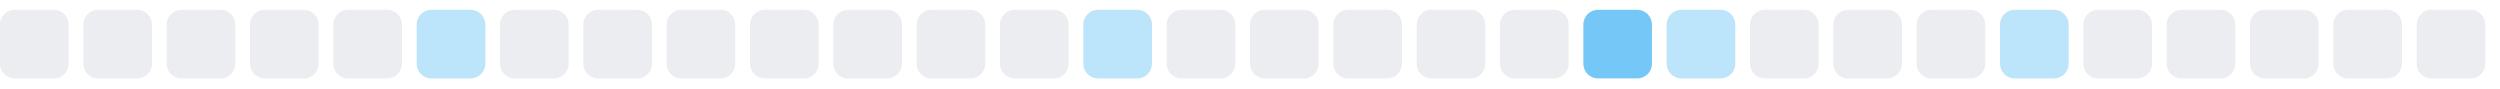
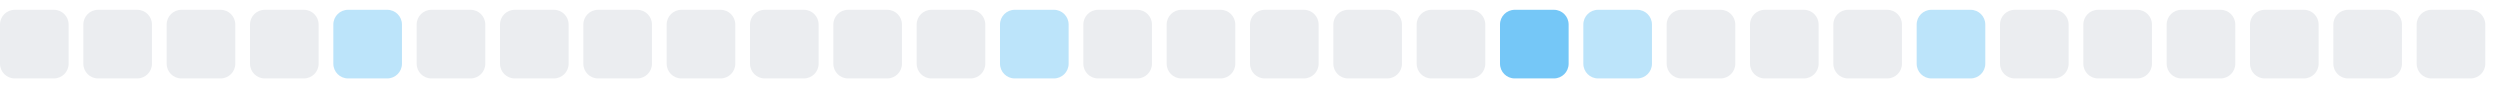
<svg xmlns="http://www.w3.org/2000/svg" width="255" height="9">
  <style>
        .level0 { fill: #ebedf0; }
        .level1 { fill: #bce4fa; }
        .level2 { fill: #75c7f7; }
        .level3 { fill: #30a9f2; }
        .level4 { fill: #008ee6; }
        @media (prefers-color-scheme: dark) {
          .level0 { fill: #161b22; }
          .level1 { fill: #0b3b5c; }
          .level2 { fill: #0a6299; }
          .level3 { fill: #008ee6; }
          .level4 { fill: #5bc4ff; }
        }
      </style>
  <rect x="0.0" y="1" width="7" height="7" rx="1.5" ry="1.5" class="level0" />
  <rect x="8.5" y="1" width="7" height="7" rx="1.5" ry="1.5" class="level0" />
  <rect x="17.0" y="1" width="7" height="7" rx="1.5" ry="1.5" class="level0" />
  <rect x="25.5" y="1" width="7" height="7" rx="1.5" ry="1.5" class="level0" />
-   <rect x="34.0" y="1" width="7" height="7" rx="1.5" ry="1.5" class="level0" />
-   <rect x="42.5" y="1" width="7" height="7" rx="1.5" ry="1.5" class="level1" />
+   <rect x="34.0" y="1" width="7" height="7" rx="1.5" ry="1.5" class="level1" />
+   <rect x="42.5" y="1" width="7" height="7" rx="1.5" ry="1.5" class="level0" />
  <rect x="51.0" y="1" width="7" height="7" rx="1.5" ry="1.5" class="level0" />
  <rect x="59.5" y="1" width="7" height="7" rx="1.5" ry="1.5" class="level0" />
  <rect x="68.0" y="1" width="7" height="7" rx="1.5" ry="1.5" class="level0" />
  <rect x="76.5" y="1" width="7" height="7" rx="1.5" ry="1.5" class="level0" />
  <rect x="85.0" y="1" width="7" height="7" rx="1.5" ry="1.5" class="level0" />
  <rect x="93.5" y="1" width="7" height="7" rx="1.5" ry="1.5" class="level0" />
-   <rect x="102.0" y="1" width="7" height="7" rx="1.5" ry="1.5" class="level0" />
-   <rect x="110.5" y="1" width="7" height="7" rx="1.5" ry="1.5" class="level1" />
+   <rect x="102.0" y="1" width="7" height="7" rx="1.5" ry="1.5" class="level1" />
+   <rect x="110.5" y="1" width="7" height="7" rx="1.5" ry="1.5" class="level0" />
  <rect x="119.0" y="1" width="7" height="7" rx="1.5" ry="1.5" class="level0" />
  <rect x="127.5" y="1" width="7" height="7" rx="1.5" ry="1.5" class="level0" />
  <rect x="136.0" y="1" width="7" height="7" rx="1.5" ry="1.5" class="level0" />
  <rect x="144.5" y="1" width="7" height="7" rx="1.5" ry="1.5" class="level0" />
-   <rect x="153.0" y="1" width="7" height="7" rx="1.5" ry="1.5" class="level0" />
-   <rect x="161.5" y="1" width="7" height="7" rx="1.5" ry="1.5" class="level2" />
-   <rect x="170.0" y="1" width="7" height="7" rx="1.5" ry="1.5" class="level1" />
+   <rect x="153.0" y="1" width="7" height="7" rx="1.5" ry="1.5" class="level2" />
+   <rect x="161.5" y="1" width="7" height="7" rx="1.5" ry="1.5" class="level1" />
+   <rect x="170.0" y="1" width="7" height="7" rx="1.5" ry="1.5" class="level0" />
  <rect x="178.5" y="1" width="7" height="7" rx="1.5" ry="1.5" class="level0" />
  <rect x="187.0" y="1" width="7" height="7" rx="1.5" ry="1.5" class="level0" />
-   <rect x="195.5" y="1" width="7" height="7" rx="1.5" ry="1.5" class="level0" />
-   <rect x="204.0" y="1" width="7" height="7" rx="1.5" ry="1.5" class="level1" />
+   <rect x="195.5" y="1" width="7" height="7" rx="1.5" ry="1.5" class="level1" />
+   <rect x="204.0" y="1" width="7" height="7" rx="1.5" ry="1.5" class="level0" />
  <rect x="212.5" y="1" width="7" height="7" rx="1.5" ry="1.5" class="level0" />
  <rect x="221.0" y="1" width="7" height="7" rx="1.5" ry="1.5" class="level0" />
  <rect x="229.5" y="1" width="7" height="7" rx="1.5" ry="1.5" class="level0" />
  <rect x="238.0" y="1" width="7" height="7" rx="1.5" ry="1.5" class="level0" />
  <rect x="246.5" y="1" width="7" height="7" rx="1.5" ry="1.5" class="level0" />
</svg>
